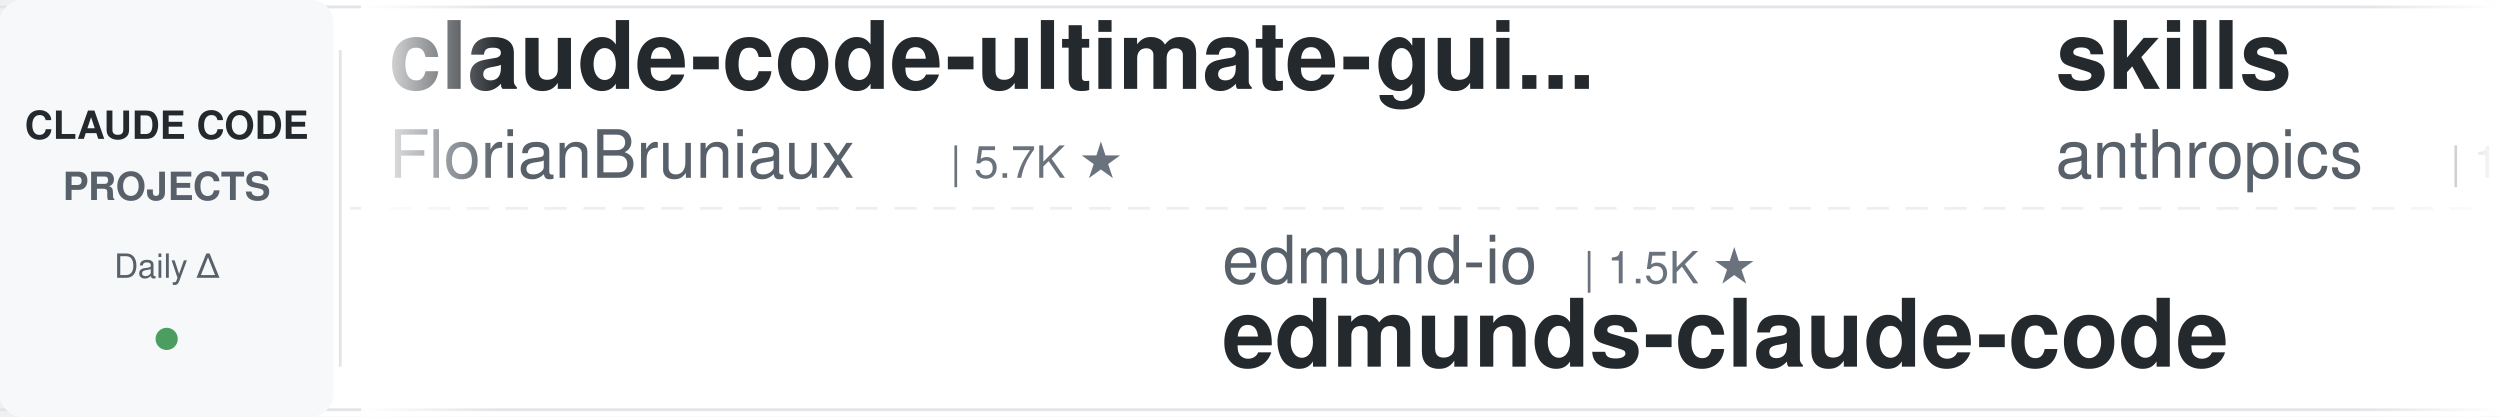
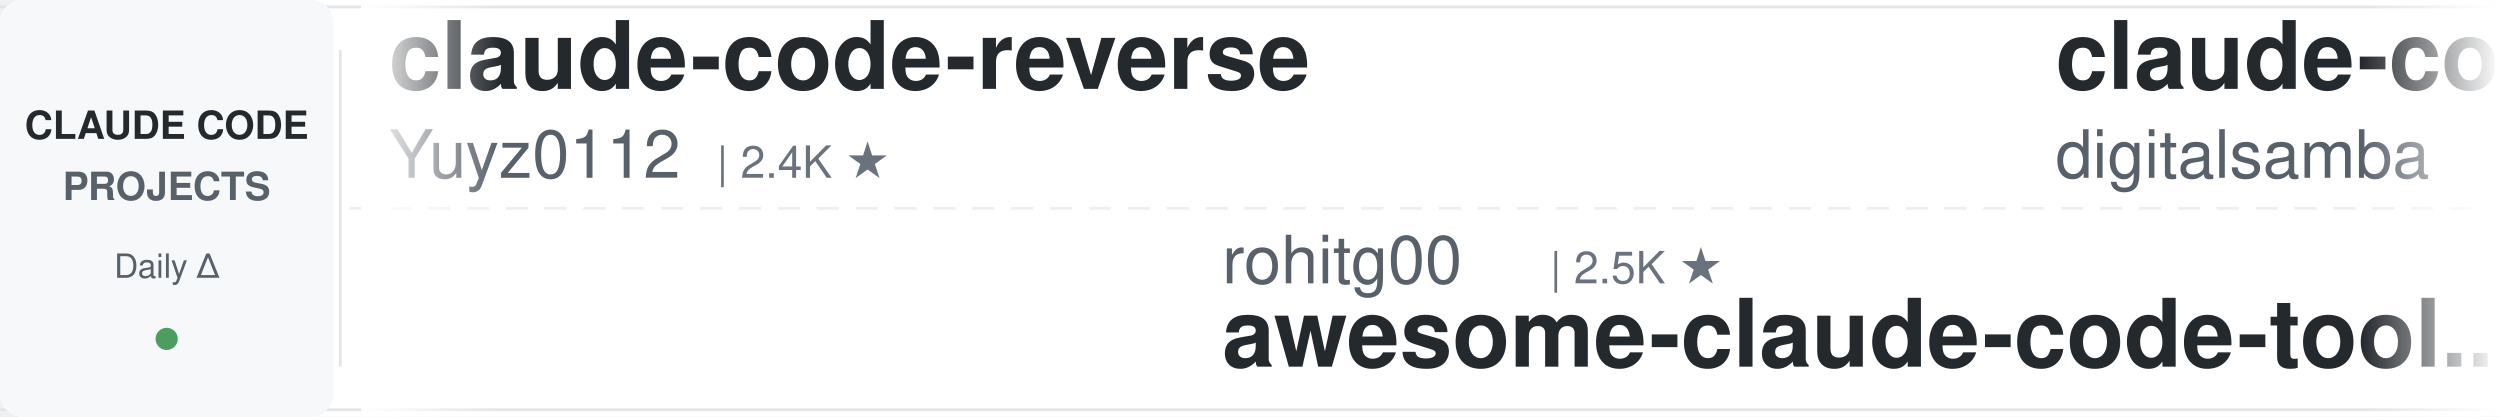
<svg xmlns="http://www.w3.org/2000/svg" width="900" height="150">
  <defs>
    <linearGradient id="leftFade" x1="0%" y1="0%" x2="100%" y2="0%">
      <stop offset="0%" style="stop-color:#ffffff;stop-opacity:1" />
      <stop offset="100%" style="stop-color:#ffffff;stop-opacity:0" />
    </linearGradient>
    <linearGradient id="rightFade" x1="0%" y1="0%" x2="100%" y2="0%">
      <stop offset="0%" style="stop-color:#ffffff;stop-opacity:0" />
      <stop offset="100%" style="stop-color:#ffffff;stop-opacity:1" />
    </linearGradient>
  </defs>
  <rect width="900" height="150" fill="#ffffff" rx="8" />
  <rect x="0" y="2" width="900" height="1" fill="#e1e4e8" />
  <rect x="0" y="147" width="900" height="1" fill="#e1e4e8" />
  <line x1="0" y1="75" x2="900" y2="75" stroke="#e1e4e8" stroke-width="1" stroke-dasharray="8 6" opacity="0.6" />
  <rect x="0" y="0" width="120" height="150" fill="#f6f8fa" rx="8" />
  <text x="60" y="50" font-family="-apple-system, BlinkMacSystemFont, 'Segoe UI', Helvetica, Arial, sans-serif" font-size="14" font-weight="600" fill="#24292e" text-anchor="middle">CLAUDE CODE</text>
  <text x="60" y="72" font-family="-apple-system, BlinkMacSystemFont, 'Segoe UI', Helvetica, Arial, sans-serif" font-size="14" font-weight="600" fill="#586069" text-anchor="middle">PROJECTS</text>
  <text x="60" y="100" font-family="-apple-system, BlinkMacSystemFont, 'Segoe UI', Helvetica, Arial, sans-serif" font-size="12" font-weight="500" fill="#586069" text-anchor="middle">Daily Δ</text>
  <circle cx="60" cy="122" r="4" fill="#22863a" opacity="0.8" />
  <rect x="122" y="18" width="1" height="114" fill="#e1e4e8" />
  <clipPath id="tickerClip">
    <rect x="130" y="0" width="770" height="150" />
  </clipPath>
  <g clip-path="url(#tickerClip)">
    <g id="tickerItems">
      <animateTransform attributeName="transform" attributeType="XML" type="translate" from="0 0" to="-3000 0" dur="54s" repeatCount="indefinite" />
      <g transform="translate(0, 0)">
-         <text x="140" y="32" font-family="-apple-system, BlinkMacSystemFont, 'Segoe UI', Helvetica, Arial, sans-serif" font-size="34" font-weight="600" fill="#24292e">claude-code-ultimate-gui...</text>
-         <text x="140" y="64" font-family="-apple-system, BlinkMacSystemFont, 'Segoe UI', Helvetica, Arial, sans-serif" font-size="24" font-weight="400" fill="#586069">FlorianBruniaux</text>
-         <text x="342" y="64" font-family="-apple-system, BlinkMacSystemFont, 'Segoe UI', Helvetica, Arial, sans-serif" font-size="16" font-weight="500" fill="#6a737d">| 5.7K ★</text>
+         <text x="140" y="32" font-family="-apple-system, BlinkMacSystemFont, 'Segoe UI', Helvetica, Arial, sans-serif" font-size="34" font-weight="600" fill="#24292e">claude-code-reverse</text>
+         <text x="140" y="64" font-family="-apple-system, BlinkMacSystemFont, 'Segoe UI', Helvetica, Arial, sans-serif" font-size="24" font-weight="400" fill="#586069">Yuyz0112</text>
+         <text x="258" y="64" font-family="-apple-system, BlinkMacSystemFont, 'Segoe UI', Helvetica, Arial, sans-serif" font-size="16" font-weight="500" fill="#6a737d">| 2.4K ★</text>
      </g>
      <g transform="translate(300, 0)">
-         <text x="140" y="102" font-family="-apple-system, BlinkMacSystemFont, 'Segoe UI', Helvetica, Arial, sans-serif" font-size="24" font-weight="400" fill="#586069">edmund-io</text>
-         <text x="270" y="102" font-family="-apple-system, BlinkMacSystemFont, 'Segoe UI', Helvetica, Arial, sans-serif" font-size="16" font-weight="500" fill="#6a737d">| 1.5K ★</text>
-         <text x="140" y="132" font-family="-apple-system, BlinkMacSystemFont, 'Segoe UI', Helvetica, Arial, sans-serif" font-size="34" font-weight="600" fill="#24292e">edmunds-claude-code</text>
+         <text x="140" y="102" font-family="-apple-system, BlinkMacSystemFont, 'Segoe UI', Helvetica, Arial, sans-serif" font-size="24" font-weight="400" fill="#586069">rohitg00</text>
+         <text x="258" y="102" font-family="-apple-system, BlinkMacSystemFont, 'Segoe UI', Helvetica, Arial, sans-serif" font-size="16" font-weight="500" fill="#6a737d">| 2.5K ★</text>
+         <text x="140" y="132" font-family="-apple-system, BlinkMacSystemFont, 'Segoe UI', Helvetica, Arial, sans-serif" font-size="34" font-weight="600" fill="#24292e">awesome-claude-code-tool...</text>
      </g>
      <g transform="translate(600, 0)">
-         <text x="140" y="32" font-family="-apple-system, BlinkMacSystemFont, 'Segoe UI', Helvetica, Arial, sans-serif" font-size="34" font-weight="600" fill="#24292e">skills</text>
-         <text x="140" y="64" font-family="-apple-system, BlinkMacSystemFont, 'Segoe UI', Helvetica, Arial, sans-serif" font-size="24" font-weight="400" fill="#586069">anthropics</text>
-         <text x="282" y="64" font-family="-apple-system, BlinkMacSystemFont, 'Segoe UI', Helvetica, Arial, sans-serif" font-size="16" font-weight="500" fill="#6a737d">| 166.9K ★</text>
+         <text x="140" y="32" font-family="-apple-system, BlinkMacSystemFont, 'Segoe UI', Helvetica, Arial, sans-serif" font-size="34" font-weight="600" fill="#24292e">claude-code-video-toolki...</text>
+         <text x="140" y="64" font-family="-apple-system, BlinkMacSystemFont, 'Segoe UI', Helvetica, Arial, sans-serif" font-size="24" font-weight="400" fill="#586069">digitalsamba</text>
+         <text x="306" y="64" font-family="-apple-system, BlinkMacSystemFont, 'Segoe UI', Helvetica, Arial, sans-serif" font-size="16" font-weight="500" fill="#6a737d">| 1.9K ★</text>
      </g>
      <g transform="translate(900, 0)">
-         <text x="140" y="102" font-family="-apple-system, BlinkMacSystemFont, 'Segoe UI', Helvetica, Arial, sans-serif" font-size="24" font-weight="400" fill="#586069">repowise-dev</text>
-         <text x="306" y="102" font-family="-apple-system, BlinkMacSystemFont, 'Segoe UI', Helvetica, Arial, sans-serif" font-size="16" font-weight="500" fill="#6a737d">| 1.2K ★</text>
-         <text x="140" y="132" font-family="-apple-system, BlinkMacSystemFont, 'Segoe UI', Helvetica, Arial, sans-serif" font-size="34" font-weight="600" fill="#24292e">claude-code-prompts</text>
+         <text x="140" y="102" font-family="-apple-system, BlinkMacSystemFont, 'Segoe UI', Helvetica, Arial, sans-serif" font-size="24" font-weight="400" fill="#586069">diet103</text>
+         <text x="246" y="102" font-family="-apple-system, BlinkMacSystemFont, 'Segoe UI', Helvetica, Arial, sans-serif" font-size="16" font-weight="500" fill="#6a737d">| 10.0K ★</text>
+         <text x="140" y="132" font-family="-apple-system, BlinkMacSystemFont, 'Segoe UI', Helvetica, Arial, sans-serif" font-size="34" font-weight="600" fill="#24292e">claude-code-infrastructu...</text>
      </g>
      <g transform="translate(1200, 0)">
-         <text x="140" y="32" font-family="-apple-system, BlinkMacSystemFont, 'Segoe UI', Helvetica, Arial, sans-serif" font-size="34" font-weight="600" fill="#24292e">claude-code-rust</text>
-         <text x="140" y="64" font-family="-apple-system, BlinkMacSystemFont, 'Segoe UI', Helvetica, Arial, sans-serif" font-size="24" font-weight="400" fill="#586069">lorryjovens-hub</text>
-         <text x="342" y="64" font-family="-apple-system, BlinkMacSystemFont, 'Segoe UI', Helvetica, Arial, sans-serif" font-size="16" font-weight="500" fill="#6a737d">| 1.7K ★</text>
+         <text x="140" y="32" font-family="-apple-system, BlinkMacSystemFont, 'Segoe UI', Helvetica, Arial, sans-serif" font-size="34" font-weight="600" fill="#24292e">claude-coder</text>
+         <text x="140" y="64" font-family="-apple-system, BlinkMacSystemFont, 'Segoe UI', Helvetica, Arial, sans-serif" font-size="24" font-weight="400" fill="#586069">kodu-ai</text>
+         <text x="246" y="64" font-family="-apple-system, BlinkMacSystemFont, 'Segoe UI', Helvetica, Arial, sans-serif" font-size="16" font-weight="500" fill="#6a737d">| 5.2K ★</text>
      </g>
      <g transform="translate(1500, 0)">
-         <text x="140" y="102" font-family="-apple-system, BlinkMacSystemFont, 'Segoe UI', Helvetica, Arial, sans-serif" font-size="24" font-weight="400" fill="#586069">simonw</text>
-         <text x="234" y="102" font-family="-apple-system, BlinkMacSystemFont, 'Segoe UI', Helvetica, Arial, sans-serif" font-size="16" font-weight="500" fill="#6a737d">| 1.7K ★</text>
-         <text x="140" y="132" font-family="-apple-system, BlinkMacSystemFont, 'Segoe UI', Helvetica, Arial, sans-serif" font-size="34" font-weight="600" fill="#24292e">claude-code-transcripts</text>
+         <text x="140" y="102" font-family="-apple-system, BlinkMacSystemFont, 'Segoe UI', Helvetica, Arial, sans-serif" font-size="24" font-weight="400" fill="#586069">alejandrobalderas</text>
+         <text x="366" y="102" font-family="-apple-system, BlinkMacSystemFont, 'Segoe UI', Helvetica, Arial, sans-serif" font-size="16" font-weight="500" fill="#6a737d">| 2.7K ★</text>
+         <text x="140" y="132" font-family="-apple-system, BlinkMacSystemFont, 'Segoe UI', Helvetica, Arial, sans-serif" font-size="34" font-weight="600" fill="#24292e">claude-code-from-source</text>
      </g>
      <g transform="translate(1800, 0)">
-         <text x="140" y="32" font-family="-apple-system, BlinkMacSystemFont, 'Segoe UI', Helvetica, Arial, sans-serif" font-size="34" font-weight="600" fill="#24292e">claude-code-hooks-master...</text>
-         <text x="140" y="64" font-family="-apple-system, BlinkMacSystemFont, 'Segoe UI', Helvetica, Arial, sans-serif" font-size="24" font-weight="400" fill="#586069">disler</text>
-         <text x="234" y="64" font-family="-apple-system, BlinkMacSystemFont, 'Segoe UI', Helvetica, Arial, sans-serif" font-size="16" font-weight="500" fill="#6a737d">| 3.9K ★</text>
+         <text x="140" y="32" font-family="-apple-system, BlinkMacSystemFont, 'Segoe UI', Helvetica, Arial, sans-serif" font-size="34" font-weight="600" fill="#24292e">ClaudeCodeAgents</text>
+         <text x="140" y="64" font-family="-apple-system, BlinkMacSystemFont, 'Segoe UI', Helvetica, Arial, sans-serif" font-size="24" font-weight="400" fill="#586069">darcyegb</text>
+         <text x="258" y="64" font-family="-apple-system, BlinkMacSystemFont, 'Segoe UI', Helvetica, Arial, sans-serif" font-size="16" font-weight="500" fill="#6a737d">| 757 ★</text>
      </g>
      <g transform="translate(2100, 0)">
-         <text x="140" y="102" font-family="-apple-system, BlinkMacSystemFont, 'Segoe UI', Helvetica, Arial, sans-serif" font-size="24" font-weight="400" fill="#586069">lintsinghua</text>
-         <text x="294" y="102" font-family="-apple-system, BlinkMacSystemFont, 'Segoe UI', Helvetica, Arial, sans-serif" font-size="16" font-weight="500" fill="#6a737d">| 4.1K ★</text>
-         <text x="140" y="132" font-family="-apple-system, BlinkMacSystemFont, 'Segoe UI', Helvetica, Arial, sans-serif" font-size="34" font-weight="600" fill="#24292e">claude-code-book</text>
+         <text x="140" y="102" font-family="-apple-system, BlinkMacSystemFont, 'Segoe UI', Helvetica, Arial, sans-serif" font-size="24" font-weight="400" fill="#586069">asgeirtj</text>
+         <text x="258" y="102" font-family="-apple-system, BlinkMacSystemFont, 'Segoe UI', Helvetica, Arial, sans-serif" font-size="16" font-weight="500" fill="#6a737d">| 62.5K ★</text>
+         <text x="140" y="132" font-family="-apple-system, BlinkMacSystemFont, 'Segoe UI', Helvetica, Arial, sans-serif" font-size="34" font-weight="600" fill="#24292e">system_prompts_leaks</text>
      </g>
      <g transform="translate(2400, 0)">
-         <text x="140" y="32" font-family="-apple-system, BlinkMacSystemFont, 'Segoe UI', Helvetica, Arial, sans-serif" font-size="34" font-weight="600" fill="#24292e">claude-code-templates</text>
-         <text x="140" y="64" font-family="-apple-system, BlinkMacSystemFont, 'Segoe UI', Helvetica, Arial, sans-serif" font-size="24" font-weight="400" fill="#586069">davila7</text>
-         <text x="246" y="64" font-family="-apple-system, BlinkMacSystemFont, 'Segoe UI', Helvetica, Arial, sans-serif" font-size="16" font-weight="500" fill="#6a737d">| 30.1K ★</text>
+         <text x="140" y="32" font-family="-apple-system, BlinkMacSystemFont, 'Segoe UI', Helvetica, Arial, sans-serif" font-size="34" font-weight="600" fill="#24292e">claude-code-spec-workflo...</text>
+         <text x="140" y="64" font-family="-apple-system, BlinkMacSystemFont, 'Segoe UI', Helvetica, Arial, sans-serif" font-size="24" font-weight="400" fill="#586069">Pimzino</text>
+         <text x="246" y="64" font-family="-apple-system, BlinkMacSystemFont, 'Segoe UI', Helvetica, Arial, sans-serif" font-size="16" font-weight="500" fill="#6a737d">| 3.8K ★</text>
      </g>
      <g transform="translate(2700, 0)">
-         <text x="140" y="102" font-family="-apple-system, BlinkMacSystemFont, 'Segoe UI', Helvetica, Arial, sans-serif" font-size="24" font-weight="400" fill="#586069">https-deeplearning-ai</text>
-         <text x="414" y="102" font-family="-apple-system, BlinkMacSystemFont, 'Segoe UI', Helvetica, Arial, sans-serif" font-size="16" font-weight="500" fill="#6a737d">| 538 ★</text>
-         <text x="140" y="132" font-family="-apple-system, BlinkMacSystemFont, 'Segoe UI', Helvetica, Arial, sans-serif" font-size="34" font-weight="600" fill="#24292e">sc-claude-code-files</text>
+         <text x="140" y="102" font-family="-apple-system, BlinkMacSystemFont, 'Segoe UI', Helvetica, Arial, sans-serif" font-size="24" font-weight="400" fill="#586069">anthropics</text>
+         <text x="282" y="102" font-family="-apple-system, BlinkMacSystemFont, 'Segoe UI', Helvetica, Arial, sans-serif" font-size="16" font-weight="500" fill="#6a737d">| 167.0K ★</text>
+         <text x="140" y="132" font-family="-apple-system, BlinkMacSystemFont, 'Segoe UI', Helvetica, Arial, sans-serif" font-size="34" font-weight="600" fill="#24292e">skills</text>
      </g>
      <g transform="translate(3000, 0)">
-         <text x="140" y="32" font-family="-apple-system, BlinkMacSystemFont, 'Segoe UI', Helvetica, Arial, sans-serif" font-size="34" font-weight="600" fill="#24292e">claude-code-ultimate-gui...</text>
-         <text x="140" y="64" font-family="-apple-system, BlinkMacSystemFont, 'Segoe UI', Helvetica, Arial, sans-serif" font-size="24" font-weight="400" fill="#586069">FlorianBruniaux</text>
-         <text x="342" y="64" font-family="-apple-system, BlinkMacSystemFont, 'Segoe UI', Helvetica, Arial, sans-serif" font-size="16" font-weight="500" fill="#6a737d">| 5.7K ★</text>
+         <text x="140" y="32" font-family="-apple-system, BlinkMacSystemFont, 'Segoe UI', Helvetica, Arial, sans-serif" font-size="34" font-weight="600" fill="#24292e">claude-code-reverse</text>
+         <text x="140" y="64" font-family="-apple-system, BlinkMacSystemFont, 'Segoe UI', Helvetica, Arial, sans-serif" font-size="24" font-weight="400" fill="#586069">Yuyz0112</text>
+         <text x="258" y="64" font-family="-apple-system, BlinkMacSystemFont, 'Segoe UI', Helvetica, Arial, sans-serif" font-size="16" font-weight="500" fill="#6a737d">| 2.4K ★</text>
      </g>
      <g transform="translate(3300, 0)">
-         <text x="140" y="102" font-family="-apple-system, BlinkMacSystemFont, 'Segoe UI', Helvetica, Arial, sans-serif" font-size="24" font-weight="400" fill="#586069">edmund-io</text>
-         <text x="270" y="102" font-family="-apple-system, BlinkMacSystemFont, 'Segoe UI', Helvetica, Arial, sans-serif" font-size="16" font-weight="500" fill="#6a737d">| 1.5K ★</text>
-         <text x="140" y="132" font-family="-apple-system, BlinkMacSystemFont, 'Segoe UI', Helvetica, Arial, sans-serif" font-size="34" font-weight="600" fill="#24292e">edmunds-claude-code</text>
+         <text x="140" y="102" font-family="-apple-system, BlinkMacSystemFont, 'Segoe UI', Helvetica, Arial, sans-serif" font-size="24" font-weight="400" fill="#586069">rohitg00</text>
+         <text x="258" y="102" font-family="-apple-system, BlinkMacSystemFont, 'Segoe UI', Helvetica, Arial, sans-serif" font-size="16" font-weight="500" fill="#6a737d">| 2.5K ★</text>
+         <text x="140" y="132" font-family="-apple-system, BlinkMacSystemFont, 'Segoe UI', Helvetica, Arial, sans-serif" font-size="34" font-weight="600" fill="#24292e">awesome-claude-code-tool...</text>
      </g>
      <g transform="translate(3600, 0)">
-         <text x="140" y="32" font-family="-apple-system, BlinkMacSystemFont, 'Segoe UI', Helvetica, Arial, sans-serif" font-size="34" font-weight="600" fill="#24292e">skills</text>
-         <text x="140" y="64" font-family="-apple-system, BlinkMacSystemFont, 'Segoe UI', Helvetica, Arial, sans-serif" font-size="24" font-weight="400" fill="#586069">anthropics</text>
-         <text x="282" y="64" font-family="-apple-system, BlinkMacSystemFont, 'Segoe UI', Helvetica, Arial, sans-serif" font-size="16" font-weight="500" fill="#6a737d">| 166.9K ★</text>
+         <text x="140" y="32" font-family="-apple-system, BlinkMacSystemFont, 'Segoe UI', Helvetica, Arial, sans-serif" font-size="34" font-weight="600" fill="#24292e">claude-code-video-toolki...</text>
+         <text x="140" y="64" font-family="-apple-system, BlinkMacSystemFont, 'Segoe UI', Helvetica, Arial, sans-serif" font-size="24" font-weight="400" fill="#586069">digitalsamba</text>
+         <text x="306" y="64" font-family="-apple-system, BlinkMacSystemFont, 'Segoe UI', Helvetica, Arial, sans-serif" font-size="16" font-weight="500" fill="#6a737d">| 1.9K ★</text>
      </g>
      <g transform="translate(3900, 0)">
-         <text x="140" y="102" font-family="-apple-system, BlinkMacSystemFont, 'Segoe UI', Helvetica, Arial, sans-serif" font-size="24" font-weight="400" fill="#586069">repowise-dev</text>
-         <text x="306" y="102" font-family="-apple-system, BlinkMacSystemFont, 'Segoe UI', Helvetica, Arial, sans-serif" font-size="16" font-weight="500" fill="#6a737d">| 1.2K ★</text>
-         <text x="140" y="132" font-family="-apple-system, BlinkMacSystemFont, 'Segoe UI', Helvetica, Arial, sans-serif" font-size="34" font-weight="600" fill="#24292e">claude-code-prompts</text>
+         <text x="140" y="102" font-family="-apple-system, BlinkMacSystemFont, 'Segoe UI', Helvetica, Arial, sans-serif" font-size="24" font-weight="400" fill="#586069">diet103</text>
+         <text x="246" y="102" font-family="-apple-system, BlinkMacSystemFont, 'Segoe UI', Helvetica, Arial, sans-serif" font-size="16" font-weight="500" fill="#6a737d">| 10.0K ★</text>
+         <text x="140" y="132" font-family="-apple-system, BlinkMacSystemFont, 'Segoe UI', Helvetica, Arial, sans-serif" font-size="34" font-weight="600" fill="#24292e">claude-code-infrastructu...</text>
      </g>
    </g>
  </g>
  <rect x="130" y="0" width="50" height="150" fill="url(#leftFade)" />
  <rect x="850" y="0" width="50" height="150" fill="url(#rightFade)" />
</svg>
